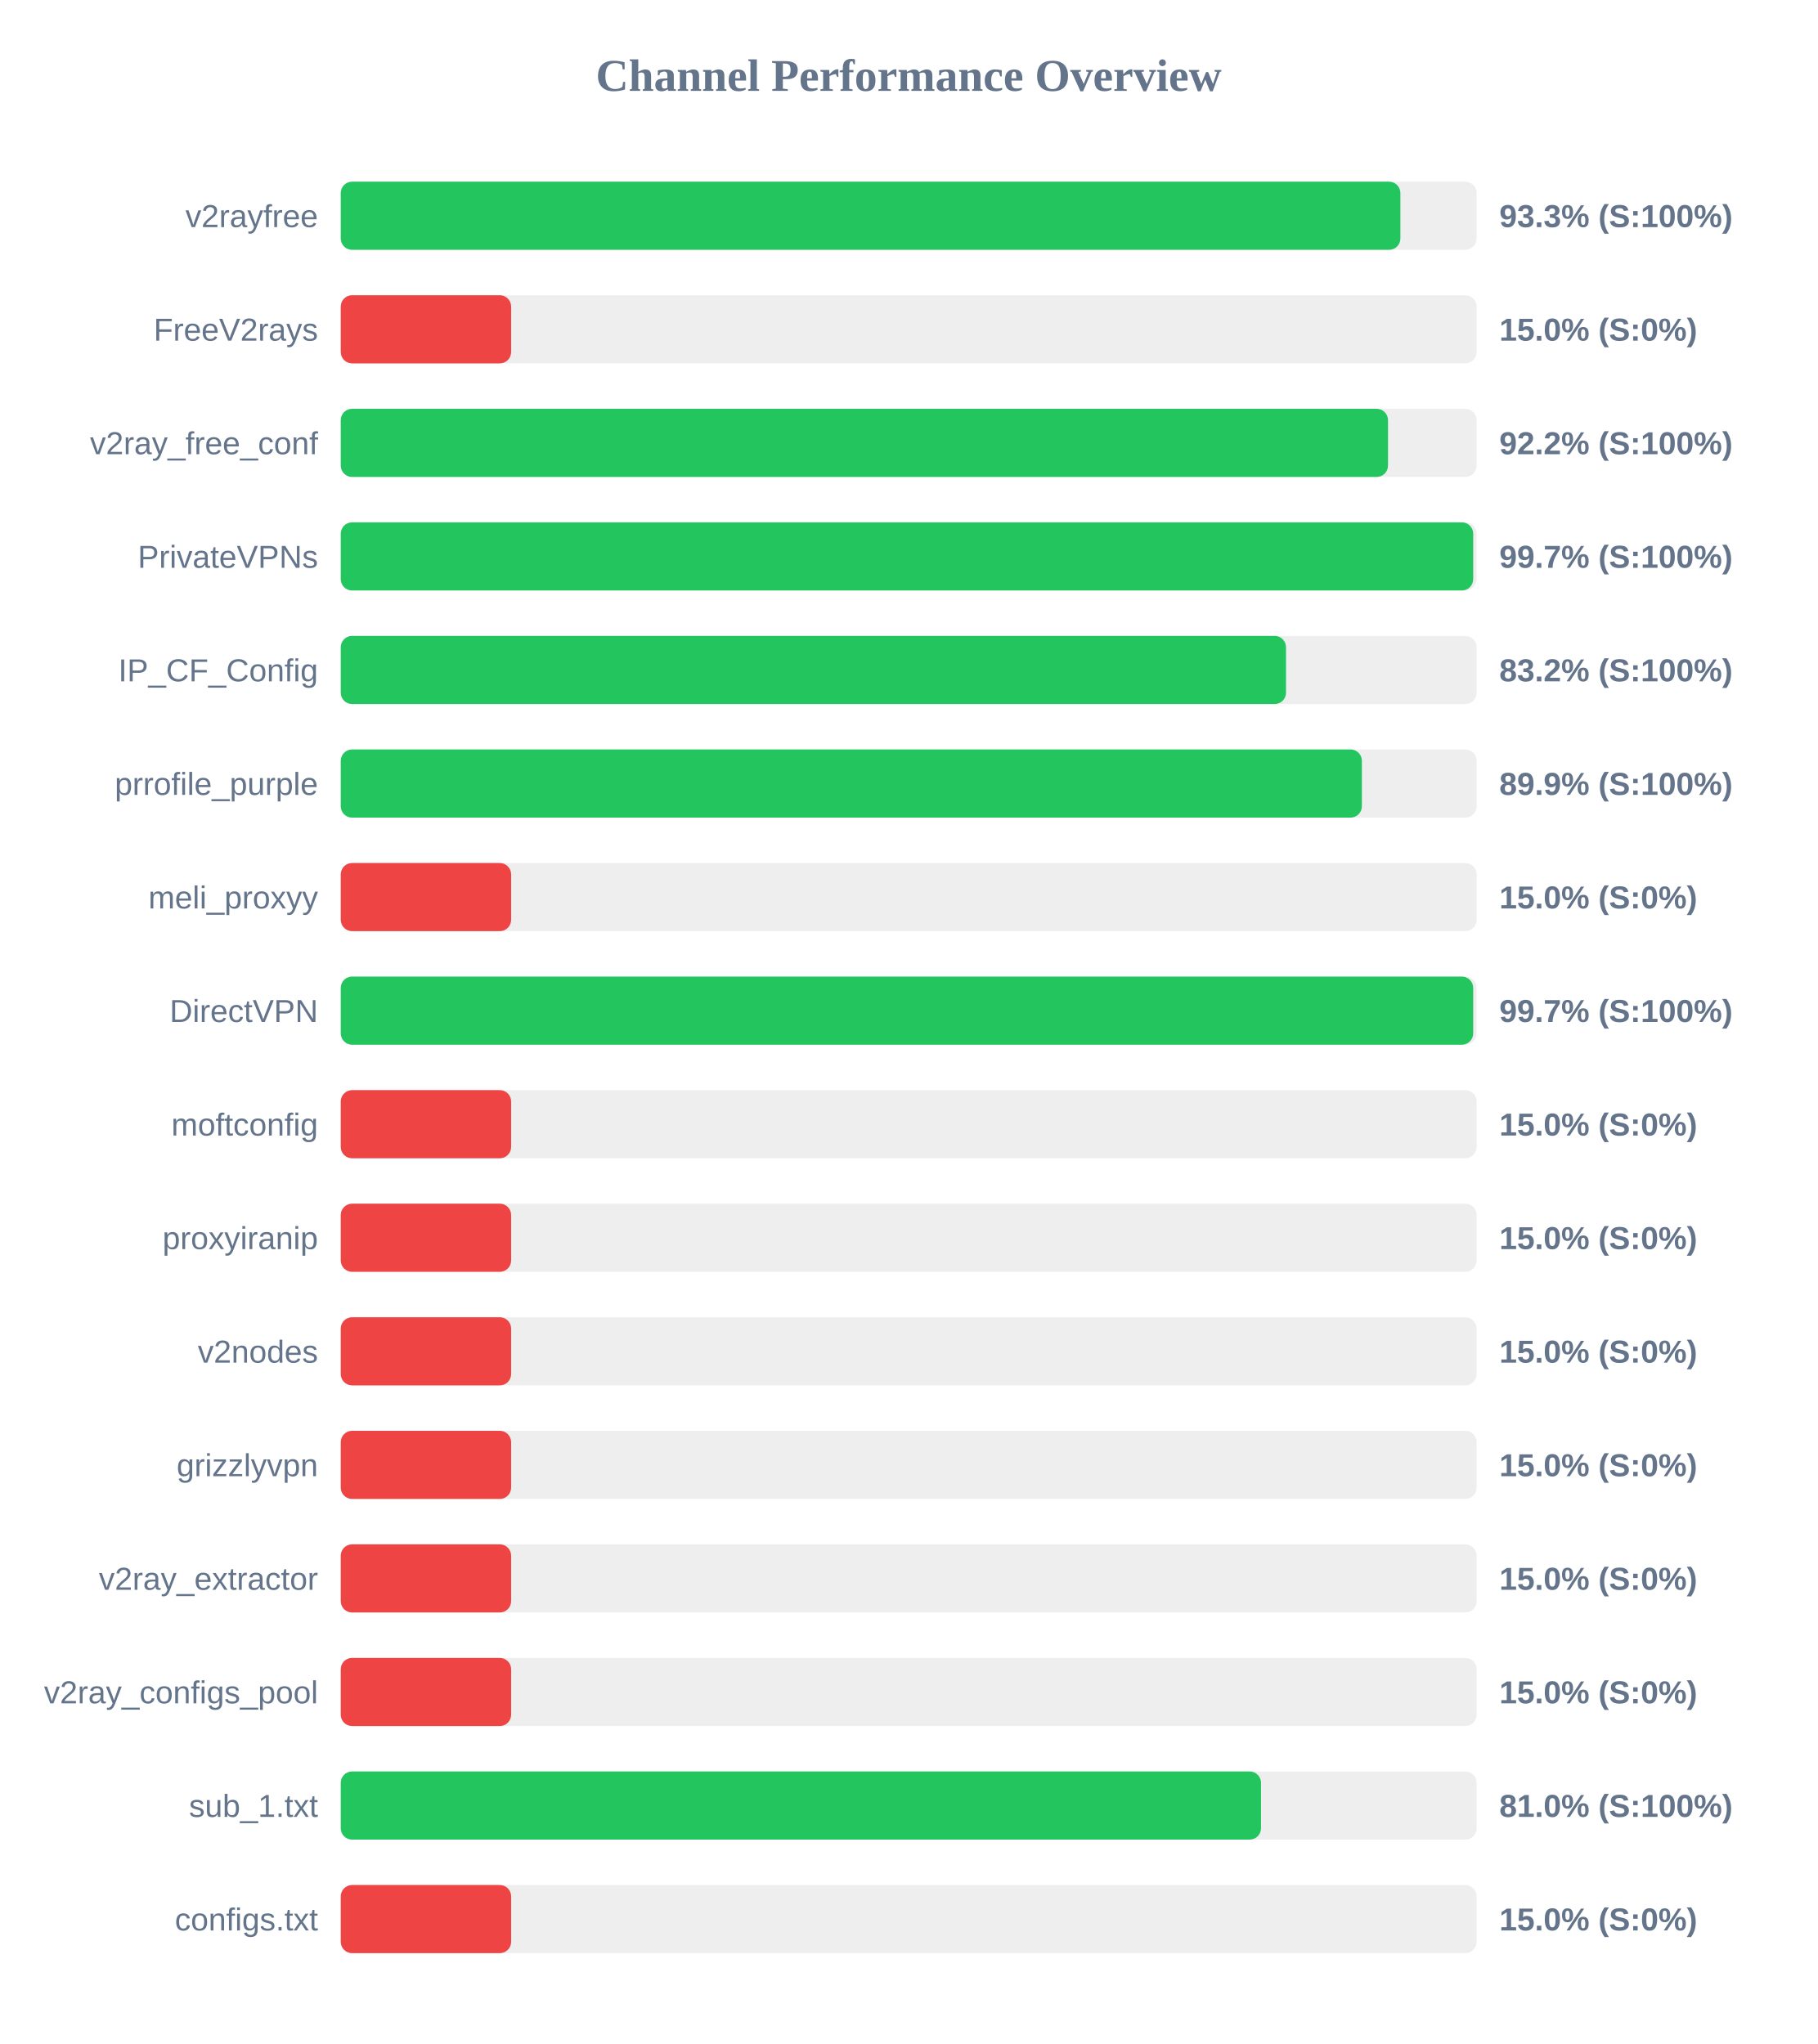
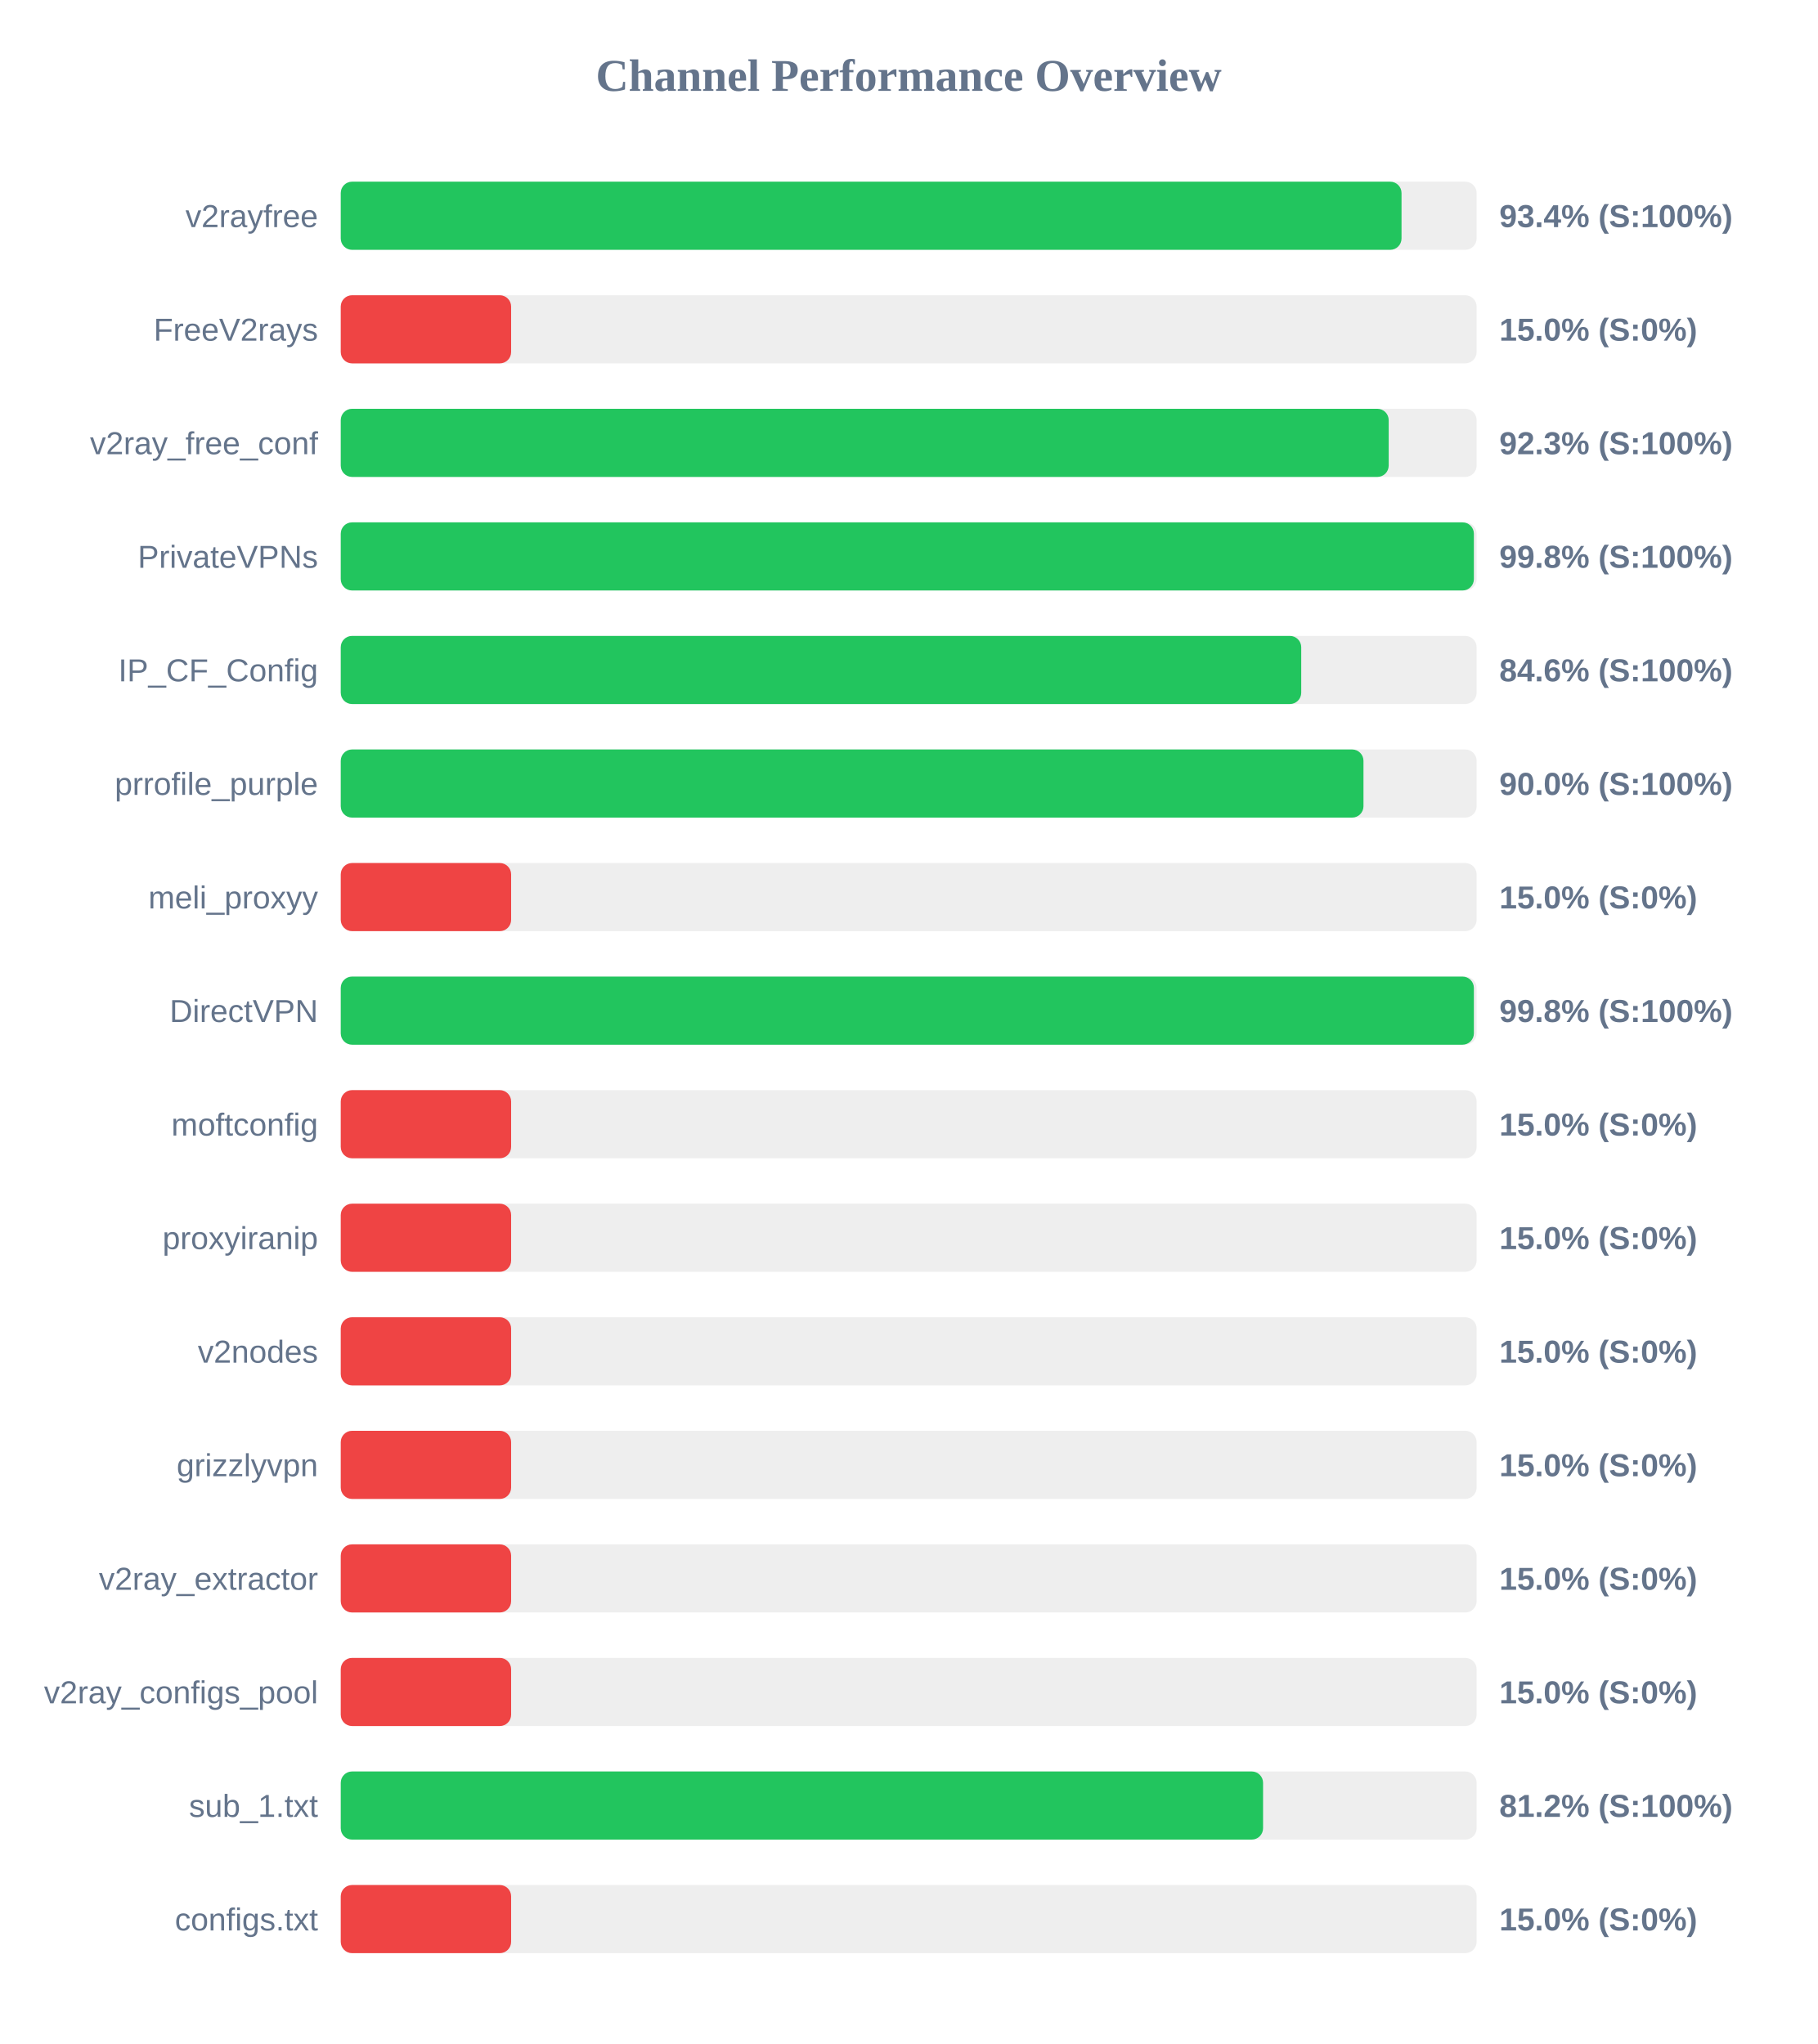
<svg xmlns="http://www.w3.org/2000/svg" width="800" height="900" version="1.1">
  <style>
        .row { font: 14px Arial; fill: #64748b; }
        .score { font: bold 14px Arial; fill: #64748b; }
    </style>
  <text x="400" y="40" text-anchor="middle" font-size="20px" font-weight="bold" fill="#64748b">Channel Performance Overview</text>
  <rect x="150" y="80" width="500" height="30" fill="#eee" rx="5" />
-   <rect x="150" y="80" width="466.45" height="30" fill="#22c55e" rx="5" />
+   <rect x="150" y="80" width="466.95" height="30" fill="#22c55e" rx="5" />
  <text x="140" y="100" text-anchor="end" class="row">v2rayfree</text>
-   <text x="660" y="100" text-anchor="start" class="score">93.3% (S:100%)</text>
+   <text x="660" y="100" text-anchor="start" class="score">93.4% (S:100%)</text>
  <rect x="150" y="130" width="500" height="30" fill="#eee" rx="5" />
  <rect x="150" y="130" width="75.0" height="30" fill="#ef4444" rx="5" />
  <text x="140" y="150" text-anchor="end" class="row">FreeV2rays</text>
  <text x="660" y="150" text-anchor="start" class="score">15.0% (S:0%)</text>
  <rect x="150" y="180" width="500" height="30" fill="#eee" rx="5" />
-   <rect x="150" y="180" width="461.0" height="30" fill="#22c55e" rx="5" />
+   <rect x="150" y="180" width="461.3" height="30" fill="#22c55e" rx="5" />
  <text x="140" y="200" text-anchor="end" class="row">v2ray_free_conf</text>
-   <text x="660" y="200" text-anchor="start" class="score">92.2% (S:100%)</text>
+   <text x="660" y="200" text-anchor="start" class="score">92.3% (S:100%)</text>
  <rect x="150" y="230" width="500" height="30" fill="#eee" rx="5" />
-   <rect x="150" y="230" width="498.5" height="30" fill="#22c55e" rx="5" />
+   <rect x="150" y="230" width="498.8" height="30" fill="#22c55e" rx="5" />
  <text x="140" y="250" text-anchor="end" class="row">PrivateVPNs</text>
-   <text x="660" y="250" text-anchor="start" class="score">99.7% (S:100%)</text>
+   <text x="660" y="250" text-anchor="start" class="score">99.8% (S:100%)</text>
  <rect x="150" y="280" width="500" height="30" fill="#eee" rx="5" />
-   <rect x="150" y="280" width="416.1" height="30" fill="#22c55e" rx="5" />
+   <rect x="150" y="280" width="422.8" height="30" fill="#22c55e" rx="5" />
  <text x="140" y="300" text-anchor="end" class="row">IP_CF_Config</text>
-   <text x="660" y="300" text-anchor="start" class="score">83.2% (S:100%)</text>
+   <text x="660" y="300" text-anchor="start" class="score">84.6% (S:100%)</text>
  <rect x="150" y="330" width="500" height="30" fill="#eee" rx="5" />
-   <rect x="150" y="330" width="449.5" height="30" fill="#22c55e" rx="5" />
+   <rect x="150" y="330" width="450.2" height="30" fill="#22c55e" rx="5" />
  <text x="140" y="350" text-anchor="end" class="row">prrofile_purple</text>
-   <text x="660" y="350" text-anchor="start" class="score">89.9% (S:100%)</text>
+   <text x="660" y="350" text-anchor="start" class="score">90.0% (S:100%)</text>
  <rect x="150" y="380" width="500" height="30" fill="#eee" rx="5" />
  <rect x="150" y="380" width="75.0" height="30" fill="#ef4444" rx="5" />
  <text x="140" y="400" text-anchor="end" class="row">meli_proxyy</text>
  <text x="660" y="400" text-anchor="start" class="score">15.0% (S:0%)</text>
  <rect x="150" y="430" width="500" height="30" fill="#eee" rx="5" />
-   <rect x="150" y="430" width="498.5" height="30" fill="#22c55e" rx="5" />
+   <rect x="150" y="430" width="498.8" height="30" fill="#22c55e" rx="5" />
  <text x="140" y="450" text-anchor="end" class="row">DirectVPN</text>
-   <text x="660" y="450" text-anchor="start" class="score">99.7% (S:100%)</text>
+   <text x="660" y="450" text-anchor="start" class="score">99.8% (S:100%)</text>
  <rect x="150" y="480" width="500" height="30" fill="#eee" rx="5" />
  <rect x="150" y="480" width="75.0" height="30" fill="#ef4444" rx="5" />
  <text x="140" y="500" text-anchor="end" class="row">moftconfig</text>
  <text x="660" y="500" text-anchor="start" class="score">15.0% (S:0%)</text>
  <rect x="150" y="530" width="500" height="30" fill="#eee" rx="5" />
  <rect x="150" y="530" width="75.0" height="30" fill="#ef4444" rx="5" />
  <text x="140" y="550" text-anchor="end" class="row">proxyiranip</text>
  <text x="660" y="550" text-anchor="start" class="score">15.0% (S:0%)</text>
  <rect x="150" y="580" width="500" height="30" fill="#eee" rx="5" />
  <rect x="150" y="580" width="75.0" height="30" fill="#ef4444" rx="5" />
  <text x="140" y="600" text-anchor="end" class="row">v2nodes</text>
  <text x="660" y="600" text-anchor="start" class="score">15.0% (S:0%)</text>
  <rect x="150" y="630" width="500" height="30" fill="#eee" rx="5" />
  <rect x="150" y="630" width="75.0" height="30" fill="#ef4444" rx="5" />
  <text x="140" y="650" text-anchor="end" class="row">grizzlyvpn</text>
  <text x="660" y="650" text-anchor="start" class="score">15.0% (S:0%)</text>
  <rect x="150" y="680" width="500" height="30" fill="#eee" rx="5" />
  <rect x="150" y="680" width="75.0" height="30" fill="#ef4444" rx="5" />
  <text x="140" y="700" text-anchor="end" class="row">v2ray_extractor</text>
  <text x="660" y="700" text-anchor="start" class="score">15.0% (S:0%)</text>
  <rect x="150" y="730" width="500" height="30" fill="#eee" rx="5" />
  <rect x="150" y="730" width="75.0" height="30" fill="#ef4444" rx="5" />
  <text x="140" y="750" text-anchor="end" class="row">v2ray_configs_pool</text>
  <text x="660" y="750" text-anchor="start" class="score">15.0% (S:0%)</text>
  <rect x="150" y="780" width="500" height="30" fill="#eee" rx="5" />
-   <rect x="150" y="780" width="405.1" height="30" fill="#22c55e" rx="5" />
+   <rect x="150" y="780" width="406.0" height="30" fill="#22c55e" rx="5" />
  <text x="140" y="800" text-anchor="end" class="row">sub_1.txt</text>
-   <text x="660" y="800" text-anchor="start" class="score">81.0% (S:100%)</text>
+   <text x="660" y="800" text-anchor="start" class="score">81.2% (S:100%)</text>
  <rect x="150" y="830" width="500" height="30" fill="#eee" rx="5" />
  <rect x="150" y="830" width="75.0" height="30" fill="#ef4444" rx="5" />
  <text x="140" y="850" text-anchor="end" class="row">configs.txt</text>
  <text x="660" y="850" text-anchor="start" class="score">15.0% (S:0%)</text>
</svg>
